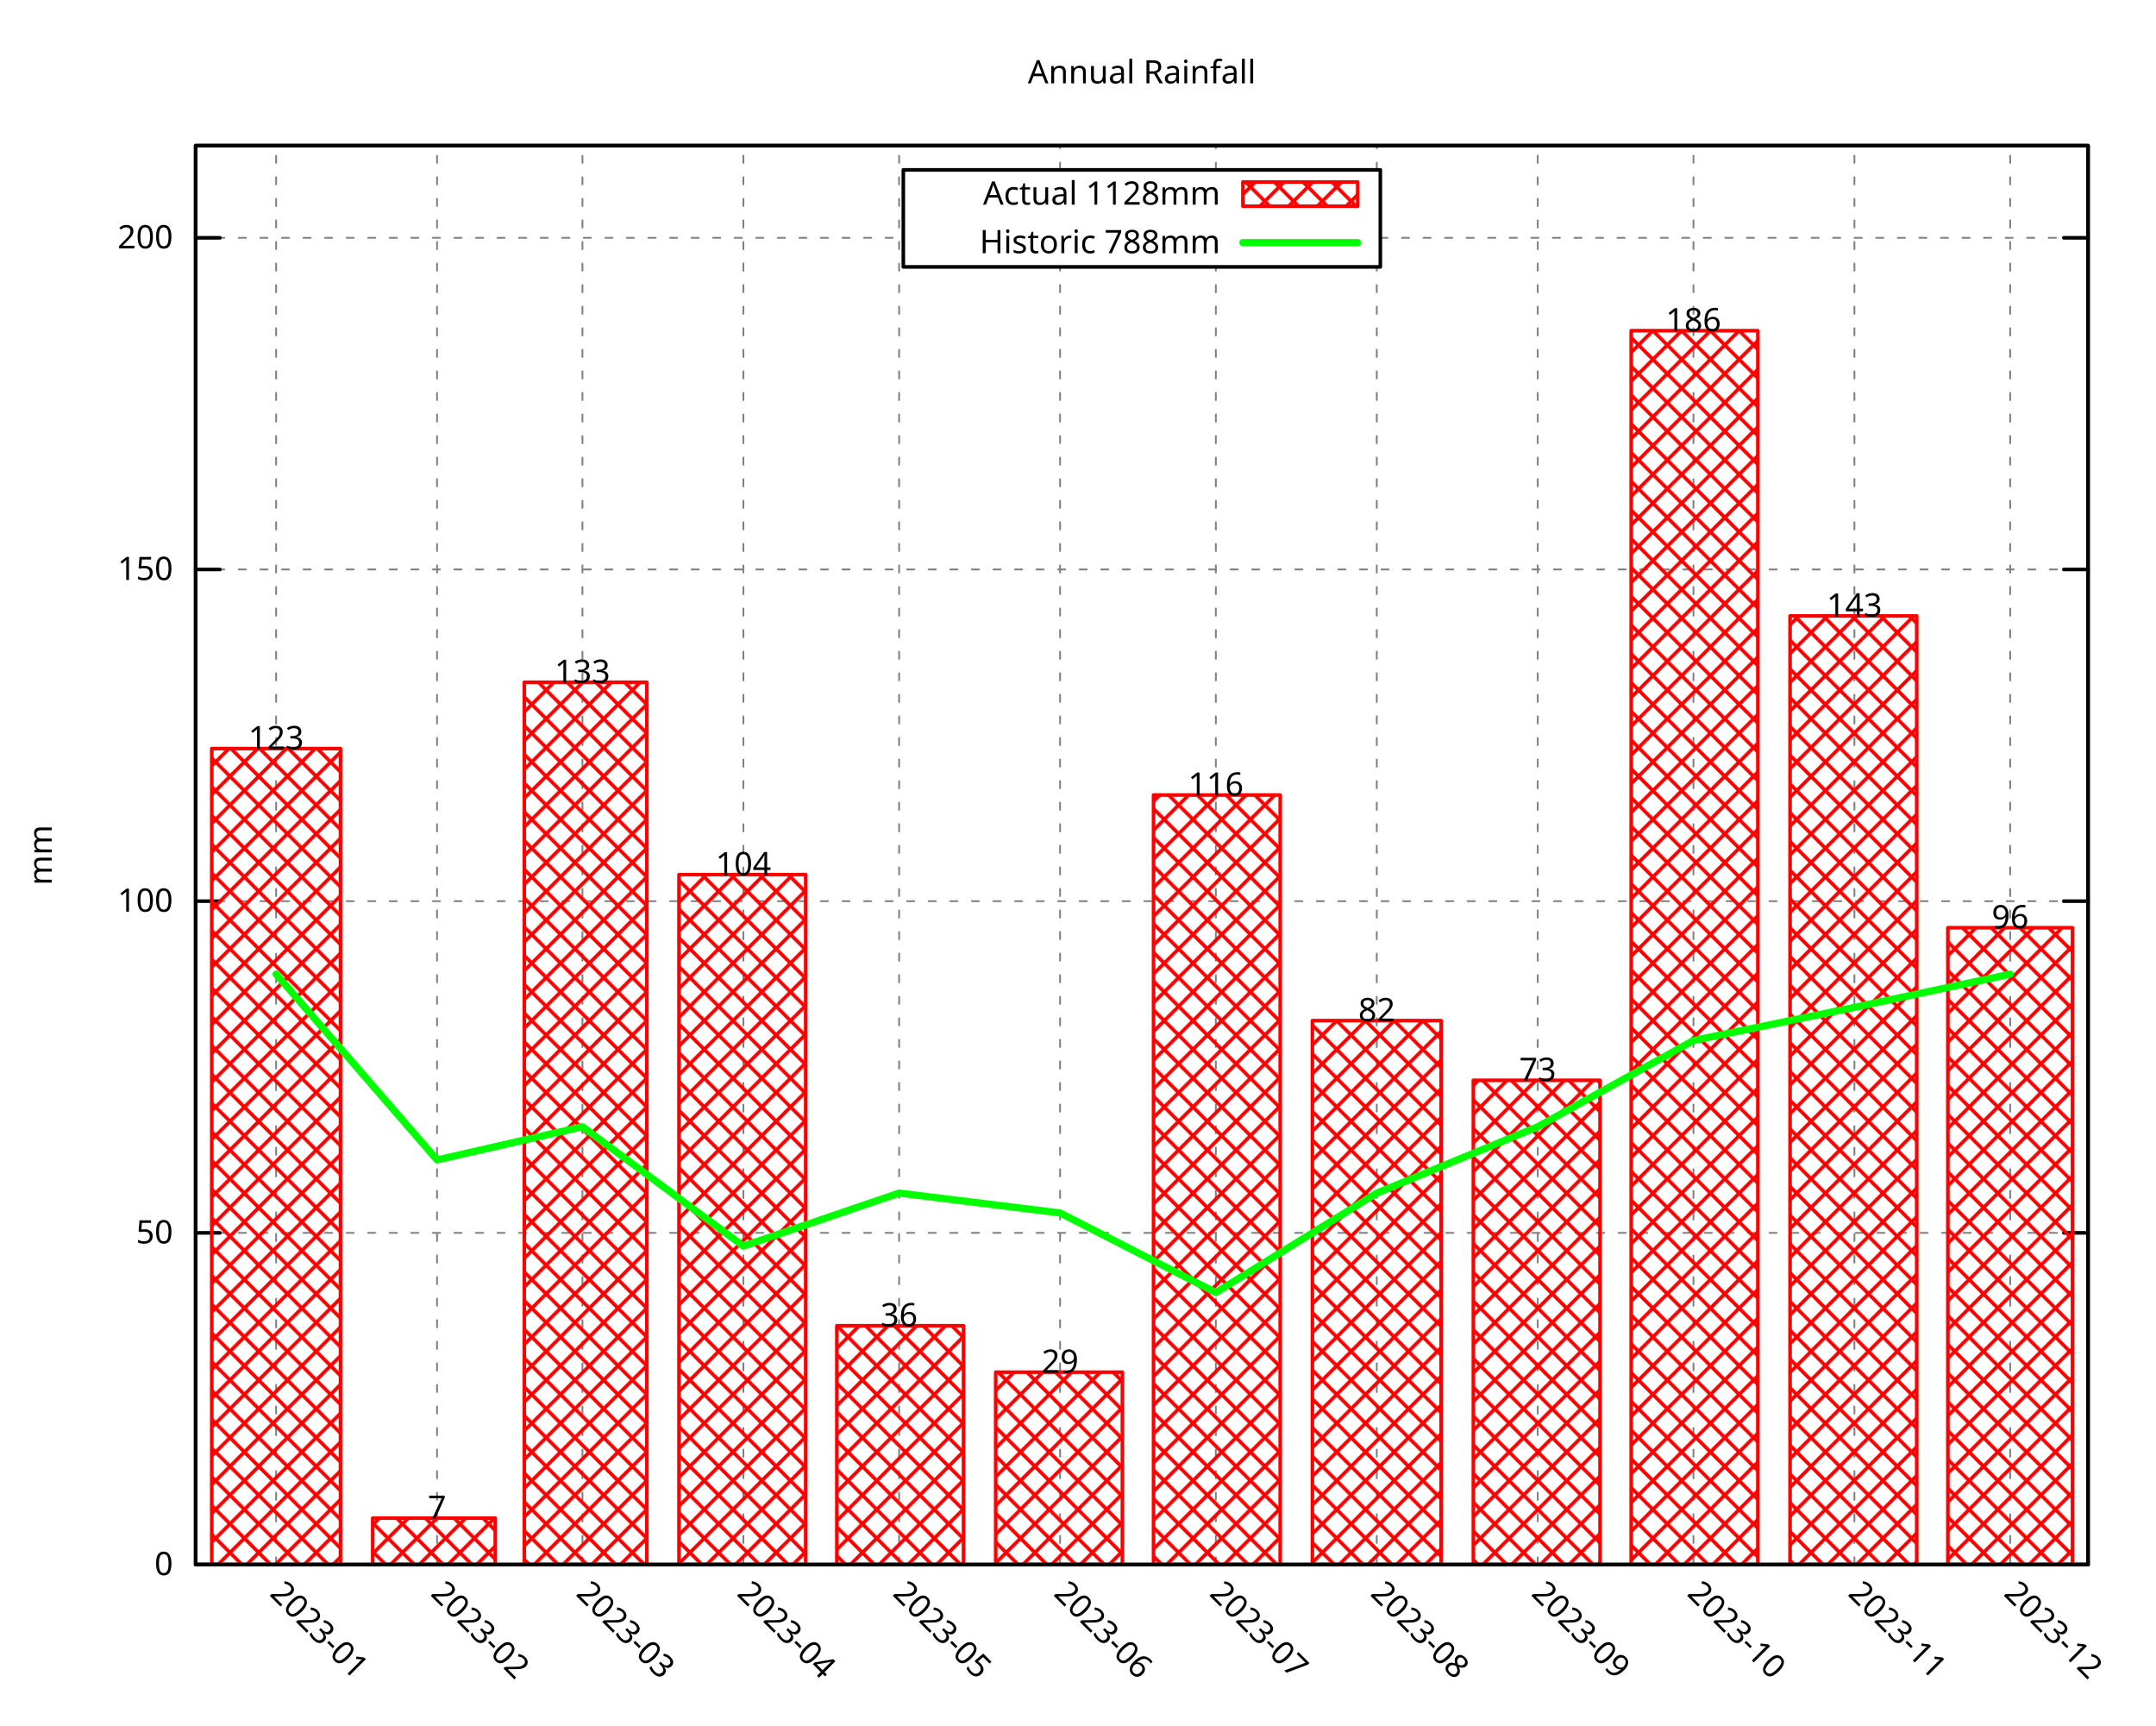
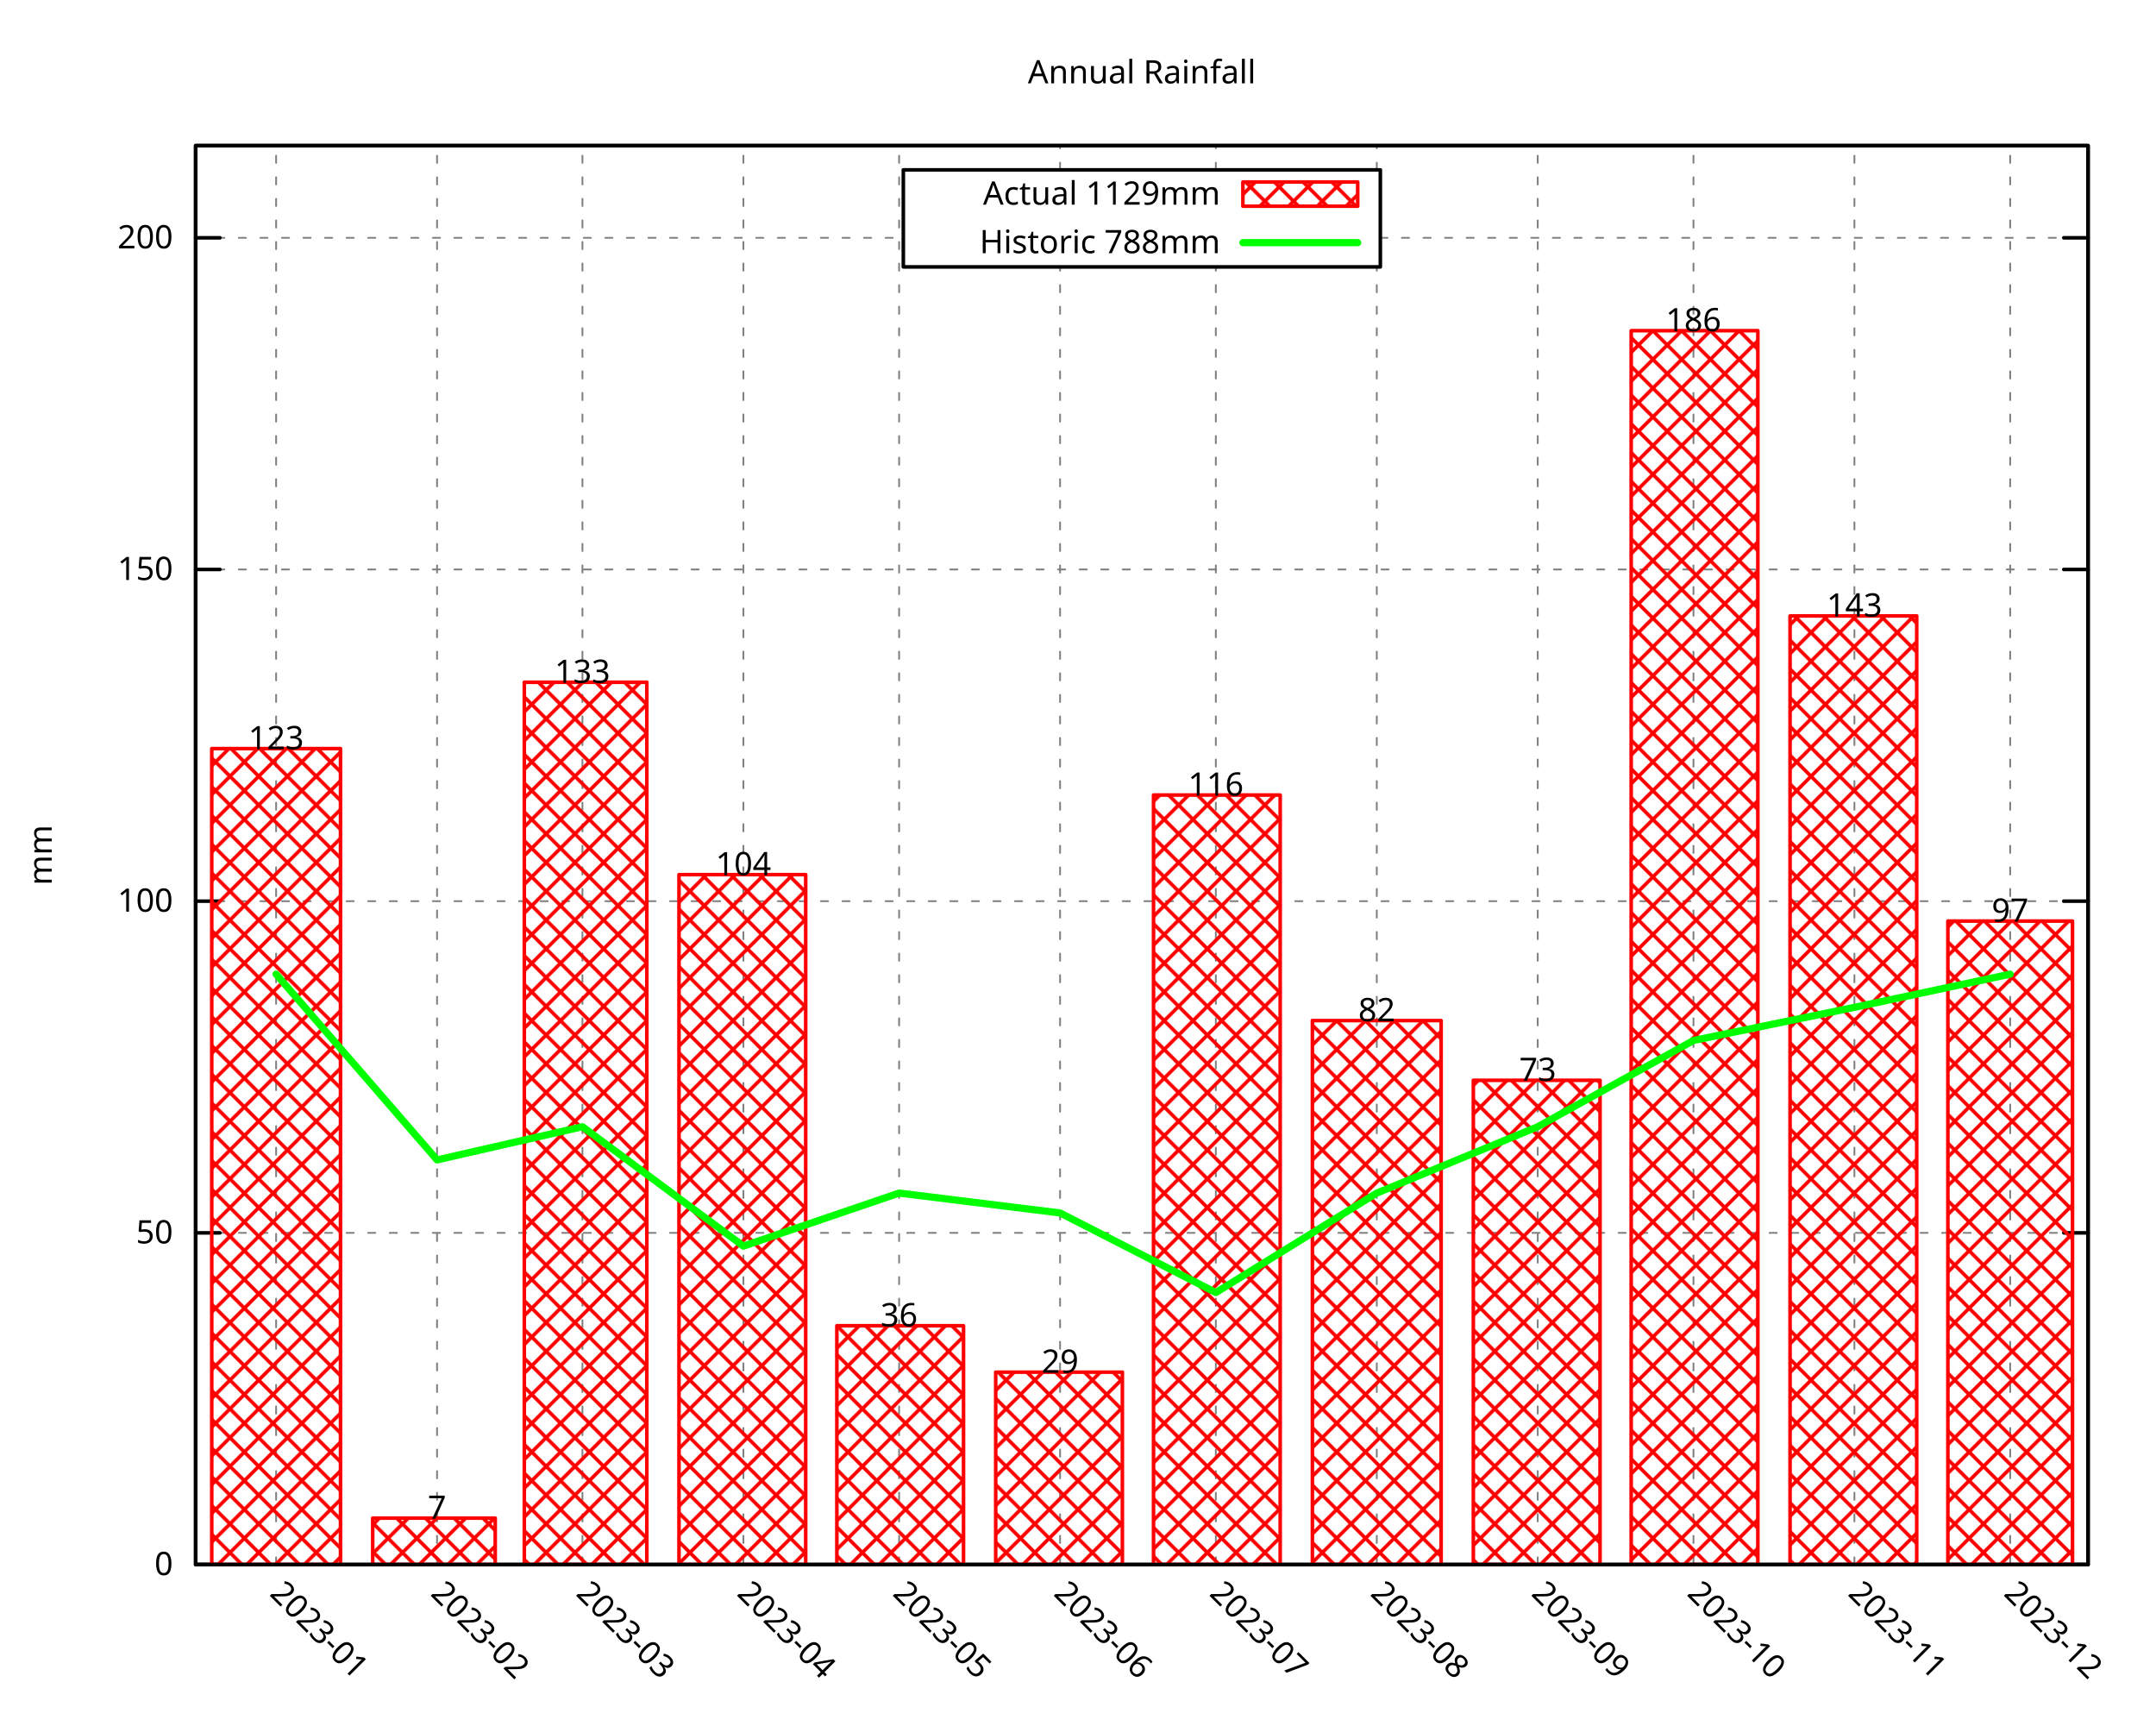
<svg xmlns="http://www.w3.org/2000/svg" xmlns:xlink="http://www.w3.org/1999/xlink" width="600" height="480" viewBox="0 0 600 480">
  <g id="gnuplot_canvas">
    <rect x="0" y="0" width="600" height="480" fill="none" />
    <defs>
      <circle id="gpDot" r="0.5" stroke-width="0.5" stroke="currentColor" />
      <path id="gpPt0" stroke-width="0.296" stroke="currentColor" d="M-1,0 h2 M0,-1 v2" />
      <path id="gpPt1" stroke-width="0.296" stroke="currentColor" d="M-1,-1 L1,1 M1,-1 L-1,1" />
      <path id="gpPt2" stroke-width="0.296" stroke="currentColor" d="M-1,0 L1,0 M0,-1 L0,1 M-1,-1 L1,1 M-1,1 L1,-1" />
      <rect id="gpPt3" stroke-width="0.296" stroke="currentColor" x="-1" y="-1" width="2" height="2" />
      <rect id="gpPt4" stroke-width="0.296" stroke="currentColor" fill="currentColor" x="-1" y="-1" width="2" height="2" />
      <circle id="gpPt5" stroke-width="0.296" stroke="currentColor" cx="0" cy="0" r="1" />
      <use xlink:href="#gpPt5" id="gpPt6" fill="currentColor" stroke="none" />
      <path id="gpPt7" stroke-width="0.296" stroke="currentColor" d="M0,-1.33 L-1.33,0.67 L1.33,0.67 z" />
      <use xlink:href="#gpPt7" id="gpPt8" fill="currentColor" stroke="none" />
      <use xlink:href="#gpPt7" id="gpPt9" stroke="currentColor" transform="rotate(180)" />
      <use xlink:href="#gpPt9" id="gpPt10" fill="currentColor" stroke="none" />
      <use xlink:href="#gpPt3" id="gpPt11" stroke="currentColor" transform="rotate(45)" />
      <use xlink:href="#gpPt11" id="gpPt12" fill="currentColor" stroke="none" />
      <path id="gpPt13" stroke-width="0.296" stroke="currentColor" d="M0,1.330 L1.265,0.411 L0.782,-1.067 L-0.782,-1.076 L-1.265,0.411 z" />
      <use xlink:href="#gpPt13" id="gpPt14" fill="currentColor" stroke="none" />
      <filter id="textbox" filterUnits="objectBoundingBox" x="0" y="0" height="1" width="1">
        <feFlood flood-color="white" flood-opacity="1" result="bgnd" />
        <feComposite in="SourceGraphic" in2="bgnd" operator="atop" />
      </filter>
      <filter id="greybox" filterUnits="objectBoundingBox" x="0" y="0" height="1" width="1">
        <feFlood flood-color="lightgrey" flood-opacity="1" result="grey" />
        <feComposite in="SourceGraphic" in2="grey" operator="atop" />
      </filter>
    </defs>
    <g fill="none" color="white" stroke="currentColor" stroke-width="1.00" stroke-linecap="round" stroke-linejoin="round">
</g>
    <g fill="none" color="black" stroke="currentColor" stroke-width="1.00" stroke-linecap="round" stroke-linejoin="round">
</g>
    <g fill="none" color="black" stroke="black" stroke-width="0.50" stroke-linecap="round" stroke-linejoin="round">
</g>
    <g fill="none" color="gray" stroke="currentColor" stroke-width="0.50" stroke-linecap="round" stroke-linejoin="round">
      <path stroke="gray" stroke-dasharray="2,4" class="gridline" d="M54.45,435.32 L581.09,435.32  " />
    </g>
    <g fill="none" color="gray" stroke="gray" stroke-width="1.00" stroke-linecap="round" stroke-linejoin="round">
</g>
    <g fill="none" color="black" stroke="currentColor" stroke-width="1.00" stroke-linecap="round" stroke-linejoin="round">
      <path stroke="black" d="M54.45,435.32 L61.20,435.32 M581.09,435.32 L574.34,435.32  " />
      <g transform="translate(48.15,438.25)" stroke="none" fill="black" font-family="Droid Sans" font-size="9.00" text-anchor="end">
        <text>
          <tspan font-family="Droid Sans"> 0</tspan>
        </text>
      </g>
    </g>
    <g fill="none" color="black" stroke="currentColor" stroke-width="1.00" stroke-linecap="round" stroke-linejoin="round">
</g>
    <g fill="none" color="black" stroke="black" stroke-width="0.50" stroke-linecap="round" stroke-linejoin="round">
</g>
    <g fill="none" color="gray" stroke="currentColor" stroke-width="0.50" stroke-linecap="round" stroke-linejoin="round">
      <path stroke="gray" stroke-dasharray="2,4" class="gridline" d="M54.45,343.03 L581.09,343.03  " />
    </g>
    <g fill="none" color="gray" stroke="gray" stroke-width="1.00" stroke-linecap="round" stroke-linejoin="round">
</g>
    <g fill="none" color="black" stroke="currentColor" stroke-width="1.00" stroke-linecap="round" stroke-linejoin="round">
      <path stroke="black" d="M54.45,343.03 L61.20,343.03 M581.09,343.03 L574.34,343.03  " />
      <g transform="translate(48.15,345.96)" stroke="none" fill="black" font-family="Droid Sans" font-size="9.00" text-anchor="end">
        <text>
          <tspan font-family="Droid Sans"> 50</tspan>
        </text>
      </g>
    </g>
    <g fill="none" color="black" stroke="currentColor" stroke-width="1.00" stroke-linecap="round" stroke-linejoin="round">
</g>
    <g fill="none" color="black" stroke="black" stroke-width="0.50" stroke-linecap="round" stroke-linejoin="round">
</g>
    <g fill="none" color="gray" stroke="currentColor" stroke-width="0.50" stroke-linecap="round" stroke-linejoin="round">
      <path stroke="gray" stroke-dasharray="2,4" class="gridline" d="M54.45,250.74 L581.09,250.74  " />
    </g>
    <g fill="none" color="gray" stroke="gray" stroke-width="1.00" stroke-linecap="round" stroke-linejoin="round">
</g>
    <g fill="none" color="black" stroke="currentColor" stroke-width="1.00" stroke-linecap="round" stroke-linejoin="round">
      <path stroke="black" d="M54.45,250.74 L61.20,250.74 M581.09,250.74 L574.34,250.74  " />
      <g transform="translate(48.15,253.67)" stroke="none" fill="black" font-family="Droid Sans" font-size="9.00" text-anchor="end">
        <text>
          <tspan font-family="Droid Sans"> 100</tspan>
        </text>
      </g>
    </g>
    <g fill="none" color="black" stroke="currentColor" stroke-width="1.00" stroke-linecap="round" stroke-linejoin="round">
</g>
    <g fill="none" color="black" stroke="black" stroke-width="0.50" stroke-linecap="round" stroke-linejoin="round">
</g>
    <g fill="none" color="gray" stroke="currentColor" stroke-width="0.50" stroke-linecap="round" stroke-linejoin="round">
      <path stroke="gray" stroke-dasharray="2,4" class="gridline" d="M54.45,158.45 L581.09,158.45  " />
    </g>
    <g fill="none" color="gray" stroke="gray" stroke-width="1.00" stroke-linecap="round" stroke-linejoin="round">
</g>
    <g fill="none" color="black" stroke="currentColor" stroke-width="1.00" stroke-linecap="round" stroke-linejoin="round">
      <path stroke="black" d="M54.45,158.45 L61.20,158.45 M581.09,158.45 L574.34,158.45  " />
      <g transform="translate(48.15,161.38)" stroke="none" fill="black" font-family="Droid Sans" font-size="9.00" text-anchor="end">
        <text>
          <tspan font-family="Droid Sans"> 150</tspan>
        </text>
      </g>
    </g>
    <g fill="none" color="black" stroke="currentColor" stroke-width="1.00" stroke-linecap="round" stroke-linejoin="round">
</g>
    <g fill="none" color="black" stroke="black" stroke-width="0.50" stroke-linecap="round" stroke-linejoin="round">
</g>
    <g fill="none" color="gray" stroke="currentColor" stroke-width="0.50" stroke-linecap="round" stroke-linejoin="round">
      <path stroke="gray" stroke-dasharray="2,4" class="gridline" d="M54.45,66.17 L251.39,66.17 M384.14,66.17 L581.09,66.17  " />
    </g>
    <g fill="none" color="gray" stroke="gray" stroke-width="1.00" stroke-linecap="round" stroke-linejoin="round">
</g>
    <g fill="none" color="black" stroke="currentColor" stroke-width="1.00" stroke-linecap="round" stroke-linejoin="round">
      <path stroke="black" d="M54.45,66.17 L61.20,66.17 M581.09,66.17 L574.34,66.17  " />
      <g transform="translate(48.15,69.10)" stroke="none" fill="black" font-family="Droid Sans" font-size="9.00" text-anchor="end">
        <text>
          <tspan font-family="Droid Sans"> 200</tspan>
        </text>
      </g>
    </g>
    <g fill="none" color="black" stroke="currentColor" stroke-width="1.00" stroke-linecap="round" stroke-linejoin="round">
</g>
    <g fill="none" color="black" stroke="black" stroke-width="0.50" stroke-linecap="round" stroke-linejoin="round">
</g>
    <g fill="none" color="gray" stroke="currentColor" stroke-width="0.50" stroke-linecap="round" stroke-linejoin="round">
      <path stroke="gray" stroke-dasharray="2,4" class="gridline" d="M76.84,435.32 L76.84,40.51  " />
    </g>
    <g fill="none" color="gray" stroke="gray" stroke-width="1.00" stroke-linecap="round" stroke-linejoin="round">
</g>
    <g fill="none" color="black" stroke="currentColor" stroke-width="1.00" stroke-linecap="round" stroke-linejoin="round">
      <path stroke="black" d="M76.84,435.32 M76.84,40.51  " />
      <g transform="translate(74.77,443.69) rotate(45)" stroke="none" fill="black" font-family="Droid Sans" font-size="9.00" text-anchor="start">
        <text>
          <tspan font-family="Droid Sans">2023-01</tspan>
        </text>
      </g>
    </g>
    <g fill="none" color="black" stroke="currentColor" stroke-width="1.00" stroke-linecap="round" stroke-linejoin="round">
</g>
    <g fill="none" color="black" stroke="black" stroke-width="0.50" stroke-linecap="round" stroke-linejoin="round">
</g>
    <g fill="none" color="gray" stroke="currentColor" stroke-width="0.50" stroke-linecap="round" stroke-linejoin="round">
      <path stroke="gray" stroke-dasharray="2,4" class="gridline" d="M121.63,435.32 L121.63,40.51  " />
    </g>
    <g fill="none" color="gray" stroke="gray" stroke-width="1.00" stroke-linecap="round" stroke-linejoin="round">
</g>
    <g fill="none" color="black" stroke="currentColor" stroke-width="1.00" stroke-linecap="round" stroke-linejoin="round">
      <path stroke="black" d="M121.63,435.32 M121.63,40.51  " />
      <g transform="translate(119.56,443.69) rotate(45)" stroke="none" fill="black" font-family="Droid Sans" font-size="9.00" text-anchor="start">
        <text>
          <tspan font-family="Droid Sans">2023-02</tspan>
        </text>
      </g>
    </g>
    <g fill="none" color="black" stroke="currentColor" stroke-width="1.00" stroke-linecap="round" stroke-linejoin="round">
</g>
    <g fill="none" color="black" stroke="black" stroke-width="0.50" stroke-linecap="round" stroke-linejoin="round">
</g>
    <g fill="none" color="gray" stroke="currentColor" stroke-width="0.50" stroke-linecap="round" stroke-linejoin="round">
      <path stroke="gray" stroke-dasharray="2,4" class="gridline" d="M162.09,435.32 L162.09,40.51  " />
    </g>
    <g fill="none" color="gray" stroke="gray" stroke-width="1.00" stroke-linecap="round" stroke-linejoin="round">
</g>
    <g fill="none" color="black" stroke="currentColor" stroke-width="1.00" stroke-linecap="round" stroke-linejoin="round">
      <path stroke="black" d="M162.09,435.32 M162.09,40.51  " />
      <g transform="translate(160.02,443.69) rotate(45)" stroke="none" fill="black" font-family="Droid Sans" font-size="9.00" text-anchor="start">
        <text>
          <tspan font-family="Droid Sans">2023-03</tspan>
        </text>
      </g>
    </g>
    <g fill="none" color="black" stroke="currentColor" stroke-width="1.00" stroke-linecap="round" stroke-linejoin="round">
</g>
    <g fill="none" color="black" stroke="black" stroke-width="0.50" stroke-linecap="round" stroke-linejoin="round">
</g>
    <g fill="none" color="gray" stroke="currentColor" stroke-width="0.50" stroke-linecap="round" stroke-linejoin="round">
      <path stroke="gray" stroke-dasharray="2,4" class="gridline" d="M206.88,435.32 L206.88,40.51  " />
    </g>
    <g fill="none" color="gray" stroke="gray" stroke-width="1.00" stroke-linecap="round" stroke-linejoin="round">
</g>
    <g fill="none" color="black" stroke="currentColor" stroke-width="1.00" stroke-linecap="round" stroke-linejoin="round">
      <path stroke="black" d="M206.88,435.32 M206.88,40.51  " />
      <g transform="translate(204.81,443.69) rotate(45)" stroke="none" fill="black" font-family="Droid Sans" font-size="9.00" text-anchor="start">
        <text>
          <tspan font-family="Droid Sans">2023-04</tspan>
        </text>
      </g>
    </g>
    <g fill="none" color="black" stroke="currentColor" stroke-width="1.00" stroke-linecap="round" stroke-linejoin="round">
</g>
    <g fill="none" color="black" stroke="black" stroke-width="0.50" stroke-linecap="round" stroke-linejoin="round">
</g>
    <g fill="none" color="gray" stroke="currentColor" stroke-width="0.50" stroke-linecap="round" stroke-linejoin="round">
      <path stroke="gray" stroke-dasharray="2,4" class="gridline" d="M250.22,435.32 L250.22,40.51  " />
    </g>
    <g fill="none" color="gray" stroke="gray" stroke-width="1.00" stroke-linecap="round" stroke-linejoin="round">
</g>
    <g fill="none" color="black" stroke="currentColor" stroke-width="1.00" stroke-linecap="round" stroke-linejoin="round">
      <path stroke="black" d="M250.22,435.32 M250.22,40.51  " />
      <g transform="translate(248.15,443.69) rotate(45)" stroke="none" fill="black" font-family="Droid Sans" font-size="9.00" text-anchor="start">
        <text>
          <tspan font-family="Droid Sans">2023-05</tspan>
        </text>
      </g>
    </g>
    <g fill="none" color="black" stroke="currentColor" stroke-width="1.00" stroke-linecap="round" stroke-linejoin="round">
</g>
    <g fill="none" color="black" stroke="black" stroke-width="0.50" stroke-linecap="round" stroke-linejoin="round">
</g>
    <g fill="none" color="gray" stroke="currentColor" stroke-width="0.50" stroke-linecap="round" stroke-linejoin="round">
      <path stroke="gray" stroke-dasharray="2,4" class="gridline" d="M295.01,435.32 L295.01,74.26 M295.01,47.26 L295.01,40.51  " />
    </g>
    <g fill="none" color="gray" stroke="gray" stroke-width="1.00" stroke-linecap="round" stroke-linejoin="round">
</g>
    <g fill="none" color="black" stroke="currentColor" stroke-width="1.00" stroke-linecap="round" stroke-linejoin="round">
      <path stroke="black" d="M295.01,435.32 M295.01,40.51  " />
      <g transform="translate(292.94,443.69) rotate(45)" stroke="none" fill="black" font-family="Droid Sans" font-size="9.00" text-anchor="start">
        <text>
          <tspan font-family="Droid Sans">2023-06</tspan>
        </text>
      </g>
    </g>
    <g fill="none" color="black" stroke="currentColor" stroke-width="1.00" stroke-linecap="round" stroke-linejoin="round">
</g>
    <g fill="none" color="black" stroke="black" stroke-width="0.50" stroke-linecap="round" stroke-linejoin="round">
</g>
    <g fill="none" color="gray" stroke="currentColor" stroke-width="0.50" stroke-linecap="round" stroke-linejoin="round">
      <path stroke="gray" stroke-dasharray="2,4" class="gridline" d="M338.36,435.32 L338.36,74.26 M338.36,47.26 L338.36,40.51  " />
    </g>
    <g fill="none" color="gray" stroke="gray" stroke-width="1.00" stroke-linecap="round" stroke-linejoin="round">
</g>
    <g fill="none" color="black" stroke="currentColor" stroke-width="1.00" stroke-linecap="round" stroke-linejoin="round">
      <path stroke="black" d="M338.36,435.32 M338.36,40.51  " />
      <g transform="translate(336.29,443.69) rotate(45)" stroke="none" fill="black" font-family="Droid Sans" font-size="9.00" text-anchor="start">
        <text>
          <tspan font-family="Droid Sans">2023-07</tspan>
        </text>
      </g>
    </g>
    <g fill="none" color="black" stroke="currentColor" stroke-width="1.00" stroke-linecap="round" stroke-linejoin="round">
</g>
    <g fill="none" color="black" stroke="black" stroke-width="0.50" stroke-linecap="round" stroke-linejoin="round">
</g>
    <g fill="none" color="gray" stroke="currentColor" stroke-width="0.50" stroke-linecap="round" stroke-linejoin="round">
      <path stroke="gray" stroke-dasharray="2,4" class="gridline" d="M383.15,435.32 L383.15,74.26 M383.15,47.26 L383.15,40.51  " />
    </g>
    <g fill="none" color="gray" stroke="gray" stroke-width="1.00" stroke-linecap="round" stroke-linejoin="round">
</g>
    <g fill="none" color="black" stroke="currentColor" stroke-width="1.00" stroke-linecap="round" stroke-linejoin="round">
      <path stroke="black" d="M383.15,435.32 M383.15,40.51  " />
      <g transform="translate(381.08,443.69) rotate(45)" stroke="none" fill="black" font-family="Droid Sans" font-size="9.00" text-anchor="start">
        <text>
          <tspan font-family="Droid Sans">2023-08</tspan>
        </text>
      </g>
    </g>
    <g fill="none" color="black" stroke="currentColor" stroke-width="1.00" stroke-linecap="round" stroke-linejoin="round">
</g>
    <g fill="none" color="black" stroke="black" stroke-width="0.50" stroke-linecap="round" stroke-linejoin="round">
</g>
    <g fill="none" color="gray" stroke="currentColor" stroke-width="0.50" stroke-linecap="round" stroke-linejoin="round">
      <path stroke="gray" stroke-dasharray="2,4" class="gridline" d="M427.94,435.32 L427.94,40.51  " />
    </g>
    <g fill="none" color="gray" stroke="gray" stroke-width="1.00" stroke-linecap="round" stroke-linejoin="round">
</g>
    <g fill="none" color="black" stroke="currentColor" stroke-width="1.00" stroke-linecap="round" stroke-linejoin="round">
      <path stroke="black" d="M427.94,435.32 M427.94,40.51  " />
      <g transform="translate(425.87,443.69) rotate(45)" stroke="none" fill="black" font-family="Droid Sans" font-size="9.00" text-anchor="start">
        <text>
          <tspan font-family="Droid Sans">2023-09</tspan>
        </text>
      </g>
    </g>
    <g fill="none" color="black" stroke="currentColor" stroke-width="1.00" stroke-linecap="round" stroke-linejoin="round">
</g>
    <g fill="none" color="black" stroke="black" stroke-width="0.50" stroke-linecap="round" stroke-linejoin="round">
</g>
    <g fill="none" color="gray" stroke="currentColor" stroke-width="0.50" stroke-linecap="round" stroke-linejoin="round">
      <path stroke="gray" stroke-dasharray="2,4" class="gridline" d="M471.28,435.32 L471.28,40.51  " />
    </g>
    <g fill="none" color="gray" stroke="gray" stroke-width="1.00" stroke-linecap="round" stroke-linejoin="round">
</g>
    <g fill="none" color="black" stroke="currentColor" stroke-width="1.00" stroke-linecap="round" stroke-linejoin="round">
      <path stroke="black" d="M471.28,435.32 M471.28,40.51  " />
      <g transform="translate(469.21,443.69) rotate(45)" stroke="none" fill="black" font-family="Droid Sans" font-size="9.00" text-anchor="start">
        <text>
          <tspan font-family="Droid Sans">2023-10</tspan>
        </text>
      </g>
    </g>
    <g fill="none" color="black" stroke="currentColor" stroke-width="1.00" stroke-linecap="round" stroke-linejoin="round">
</g>
    <g fill="none" color="black" stroke="black" stroke-width="0.50" stroke-linecap="round" stroke-linejoin="round">
</g>
    <g fill="none" color="gray" stroke="currentColor" stroke-width="0.50" stroke-linecap="round" stroke-linejoin="round">
      <path stroke="gray" stroke-dasharray="2,4" class="gridline" d="M516.07,435.32 L516.07,40.51  " />
    </g>
    <g fill="none" color="gray" stroke="gray" stroke-width="1.00" stroke-linecap="round" stroke-linejoin="round">
</g>
    <g fill="none" color="black" stroke="currentColor" stroke-width="1.00" stroke-linecap="round" stroke-linejoin="round">
      <path stroke="black" d="M516.07,435.32 M516.07,40.51  " />
      <g transform="translate(514.00,443.69) rotate(45)" stroke="none" fill="black" font-family="Droid Sans" font-size="9.00" text-anchor="start">
        <text>
          <tspan font-family="Droid Sans">2023-11</tspan>
        </text>
      </g>
    </g>
    <g fill="none" color="black" stroke="currentColor" stroke-width="1.00" stroke-linecap="round" stroke-linejoin="round">
</g>
    <g fill="none" color="black" stroke="black" stroke-width="0.50" stroke-linecap="round" stroke-linejoin="round">
</g>
    <g fill="none" color="gray" stroke="currentColor" stroke-width="0.50" stroke-linecap="round" stroke-linejoin="round">
      <path stroke="gray" stroke-dasharray="2,4" class="gridline" d="M559.42,435.32 L559.42,40.51  " />
    </g>
    <g fill="none" color="gray" stroke="gray" stroke-width="1.00" stroke-linecap="round" stroke-linejoin="round">
</g>
    <g fill="none" color="black" stroke="currentColor" stroke-width="1.00" stroke-linecap="round" stroke-linejoin="round">
      <path stroke="black" d="M559.42,435.32 M559.42,40.51  " />
      <g transform="translate(557.35,443.69) rotate(45)" stroke="none" fill="black" font-family="Droid Sans" font-size="9.00" text-anchor="start">
        <text>
          <tspan font-family="Droid Sans">2023-12</tspan>
        </text>
      </g>
    </g>
    <g fill="none" color="black" stroke="currentColor" stroke-width="1.00" stroke-linecap="round" stroke-linejoin="round">
</g>
    <g fill="none" color="black" stroke="currentColor" stroke-width="1.00" stroke-linecap="round" stroke-linejoin="round">
      <path stroke="black" d="M54.45,40.51 L54.45,435.32 L581.09,435.32 L581.09,40.51 L54.45,40.51 Z  " />
    </g>
    <g fill="none" color="black" stroke="currentColor" stroke-width="1.00" stroke-linecap="round" stroke-linejoin="round">
      <g transform="translate(14.39,237.92) rotate(270)" stroke="none" fill="black" font-family="Droid Sans" font-size="9.00" text-anchor="middle">
        <text>
          <tspan font-family="Droid Sans">mm</tspan>
        </text>
      </g>
    </g>
    <g fill="none" color="black" stroke="currentColor" stroke-width="1.00" stroke-linecap="round" stroke-linejoin="round">
</g>
    <g fill="none" color="black" stroke="currentColor" stroke-width="1.00" stroke-linecap="round" stroke-linejoin="round">
      <path stroke="black" d="M251.39,74.26 L251.39,47.26 L384.14,47.26 L384.14,74.26 L251.39,74.26 Z  " />
    </g>
    <g id="gnuplot_plot_1">
      <g fill="none" color="black" stroke="currentColor" stroke-width="1.00" stroke-linecap="round" stroke-linejoin="round">
        <g transform="translate(339.59,56.94)" stroke="none" fill="black" font-family="Droid Sans" font-size="9.00" text-anchor="end">
          <text>
-             <tspan font-family="Droid Sans">Actual 1128mm</tspan>
+             <tspan font-family="Droid Sans">Actual 1129mm</tspan>
          </text>
        </g>
      </g>
      <g fill="none" color="black" stroke="currentColor" stroke-width="1.00" stroke-linecap="round" stroke-linejoin="round">
        <defs>
          <pattern id="gpPat1" patternUnits="userSpaceOnUse" x="0" y="0" width="8" height="8">
            <path style="fill:none; stroke:rgb(255,0,0)" d="M0,0 L8,8 M0,8 L8,0" />
          </pattern>
        </defs>
        <g stroke="none" shape-rendering="crispEdges">
          <polygon fill="url(#gpPat1)" points="345.89,57.38 377.84,57.38 377.84,50.63 345.89,50.63 " />
        </g>
        <path stroke="rgb(255,   0,   0)" d="M345.89,57.38 L377.84,57.38 L377.84,50.64 L345.89,50.64 L345.89,57.38 Z  " />
      </g>
      <g fill="none" color="black" stroke="currentColor" stroke-width="1.00" stroke-linecap="round" stroke-linejoin="round">
        <defs>
          <pattern id="gpPat2" patternUnits="userSpaceOnUse" x="0" y="0" width="8" height="8">
            <path style="fill:none; stroke:rgb(255,0,0)" d="M0,0 L8,8 M0,8 L8,0" />
          </pattern>
        </defs>
        <g stroke="none" shape-rendering="crispEdges">
          <polygon fill="url(#gpPat2)" points="58.93,435.32 94.77,435.32 94.77,208.28 58.93,208.28 " />
        </g>
        <path stroke="rgb(255,   0,   0)" d="M58.93,435.32 L58.93,208.29 L94.76,208.29 L94.76,435.32 L58.93,435.32 Z  " />
        <g stroke="none" shape-rendering="crispEdges">
          <polygon fill="url(#gpPat2)" points="103.72,435.32 137.83,435.32 137.83,422.39 103.72,422.39 " />
        </g>
        <path stroke="rgb(255,   0,   0)" d="M103.72,435.32 L103.72,422.40 L137.82,422.40 L137.82,435.32 L103.72,435.32 Z  " />
        <g stroke="none" shape-rendering="crispEdges">
          <polygon fill="url(#gpPat2)" points="145.91,435.32 180.02,435.32 180.02,189.82 145.91,189.82 " />
        </g>
        <path stroke="rgb(255,   0,   0)" d="M145.91,435.32 L145.91,189.83 L180.01,189.83 L180.01,435.32 L145.91,435.32 Z  " />
        <g stroke="none" shape-rendering="crispEdges">
          <polygon fill="url(#gpPat2)" points="188.96,435.32 224.23,435.32 224.23,243.35 188.96,243.35 " />
        </g>
        <path stroke="rgb(255,   0,   0)" d="M188.96,435.32 L188.96,243.36 L224.22,243.36 L224.22,435.32 L188.96,435.32 Z  " />
        <g stroke="none" shape-rendering="crispEdges">
          <polygon fill="url(#gpPat2)" points="232.89,435.32 268.15,435.32 268.15,368.86 232.89,368.86 " />
        </g>
        <path stroke="rgb(255,   0,   0)" d="M232.89,435.32 L232.89,368.87 L268.14,368.87 L268.14,435.32 L232.89,435.32 Z  " />
        <g stroke="none" shape-rendering="crispEdges">
          <polygon fill="url(#gpPat2)" points="277.10,435.32 312.36,435.32 312.36,381.78 277.10,381.78 " />
        </g>
        <path stroke="rgb(255,   0,   0)" d="M277.10,435.32 L277.10,381.79 L312.35,381.79 L312.35,435.32 L277.10,435.32 Z  " />
        <g stroke="none" shape-rendering="crispEdges">
          <polygon fill="url(#gpPat2)" points="321.02,435.32 356.28,435.32 356.28,221.20 321.02,221.20 " />
        </g>
        <path stroke="rgb(255,   0,   0)" d="M321.02,435.32 L321.02,221.21 L356.27,221.21 L356.27,435.32 L321.02,435.32 Z  " />
        <g stroke="none" shape-rendering="crispEdges">
          <polygon fill="url(#gpPat2)" points="365.23,435.32 401.07,435.32 401.07,283.96 365.23,283.96 " />
        </g>
        <path stroke="rgb(255,   0,   0)" d="M365.23,435.32 L365.23,283.97 L401.06,283.97 L401.06,435.32 L365.23,435.32 Z  " />
        <g stroke="none" shape-rendering="crispEdges">
          <polygon fill="url(#gpPat2)" points="410.02,435.32 445.29,435.32 445.29,300.57 410.02,300.57 " />
        </g>
        <path stroke="rgb(255,   0,   0)" d="M410.02,435.32 L410.02,300.58 L445.28,300.58 L445.28,435.32 L410.02,435.32 Z  " />
        <g stroke="none" shape-rendering="crispEdges">
          <polygon fill="url(#gpPat2)" points="453.95,435.32 489.21,435.32 489.21,92.00 453.95,92.00 " />
        </g>
        <path stroke="rgb(255,   0,   0)" d="M453.95,435.32 L453.95,92.01 L489.20,92.01 L489.20,435.32 L453.95,435.32 Z  " />
        <g stroke="none" shape-rendering="crispEdges">
          <polygon fill="url(#gpPat2)" points="498.16,435.32 533.42,435.32 533.42,171.37 498.16,171.37 " />
        </g>
        <path stroke="rgb(255,   0,   0)" d="M498.16,435.32 L498.16,171.38 L533.41,171.38 L533.41,435.32 L498.16,435.32 Z  " />
        <g stroke="none" shape-rendering="crispEdges">
-           <polygon fill="url(#gpPat2)" points="542.08,435.32 576.77,435.32 576.77,258.12 542.08,258.12 " />
-         </g>
-         <path stroke="rgb(255,   0,   0)" d="M542.08,435.32 L542.08,258.13 L576.76,258.13 L576.76,435.32 L542.08,435.32 Z  " />
+           <polygon fill="url(#gpPat2)" points="542.08,435.32 576.77,435.32 576.77,256.27 542.08,256.27 " />
+         </g>
+         <path stroke="rgb(255,   0,   0)" d="M542.08,435.32 L542.08,256.28 L576.76,256.28 L576.76,435.32 L542.08,435.32 Z  " />
      </g>
    </g>
    <g id="gnuplot_plot_2" fill="none">
      <g fill="none" color="black" stroke="currentColor" stroke-width="1.00" stroke-linecap="round" stroke-linejoin="round">
        <g transform="translate(76.84,208.45)" stroke="none" fill="black" font-family="Droid Sans" font-size="9.00" text-anchor="middle">
          <text>
            <tspan font-family="Droid Sans">123</tspan>
          </text>
        </g>
        <g transform="translate(121.63,422.56)" stroke="none" fill="black" font-family="Droid Sans" font-size="9.00" text-anchor="middle">
          <text>
            <tspan font-family="Droid Sans">7</tspan>
          </text>
        </g>
        <g transform="translate(162.09,189.99)" stroke="none" fill="black" font-family="Droid Sans" font-size="9.00" text-anchor="middle">
          <text>
            <tspan font-family="Droid Sans">133</tspan>
          </text>
        </g>
        <g transform="translate(206.88,243.52)" stroke="none" fill="black" font-family="Droid Sans" font-size="9.00" text-anchor="middle">
          <text>
            <tspan font-family="Droid Sans">104</tspan>
          </text>
        </g>
        <g transform="translate(250.22,369.03)" stroke="none" fill="black" font-family="Droid Sans" font-size="9.00" text-anchor="middle">
          <text>
            <tspan font-family="Droid Sans">36</tspan>
          </text>
        </g>
        <g transform="translate(295.01,381.95)" stroke="none" fill="black" font-family="Droid Sans" font-size="9.00" text-anchor="middle">
          <text>
            <tspan font-family="Droid Sans">29</tspan>
          </text>
        </g>
        <g transform="translate(338.36,221.37)" stroke="none" fill="black" font-family="Droid Sans" font-size="9.00" text-anchor="middle">
          <text>
            <tspan font-family="Droid Sans">116</tspan>
          </text>
        </g>
        <g transform="translate(383.15,284.13)" stroke="none" fill="black" font-family="Droid Sans" font-size="9.00" text-anchor="middle">
          <text>
            <tspan font-family="Droid Sans">82</tspan>
          </text>
        </g>
        <g transform="translate(427.94,300.74)" stroke="none" fill="black" font-family="Droid Sans" font-size="9.00" text-anchor="middle">
          <text>
            <tspan font-family="Droid Sans">73</tspan>
          </text>
        </g>
        <g transform="translate(471.28,92.17)" stroke="none" fill="black" font-family="Droid Sans" font-size="9.00" text-anchor="middle">
          <text>
            <tspan font-family="Droid Sans">186</tspan>
          </text>
        </g>
        <g transform="translate(516.07,171.54)" stroke="none" fill="black" font-family="Droid Sans" font-size="9.00" text-anchor="middle">
          <text>
            <tspan font-family="Droid Sans">143</tspan>
          </text>
        </g>
-         <g transform="translate(559.42,258.29)" stroke="none" fill="black" font-family="Droid Sans" font-size="9.00" text-anchor="middle">
-           <text>
-             <tspan font-family="Droid Sans">96</tspan>
+         <g transform="translate(559.42,256.44)" stroke="none" fill="black" font-family="Droid Sans" font-size="9.00" text-anchor="middle">
+           <text>
+             <tspan font-family="Droid Sans">97</tspan>
          </text>
        </g>
      </g>
    </g>
    <g id="gnuplot_plot_3">
      <g fill="none" color="white" stroke="black" stroke-width="2.00" stroke-linecap="round" stroke-linejoin="round">
</g>
      <g fill="none" color="black" stroke="currentColor" stroke-width="2.00" stroke-linecap="round" stroke-linejoin="round">
        <g transform="translate(339.59,70.44)" stroke="none" fill="black" font-family="Droid Sans" font-size="9.00" text-anchor="end">
          <text>
            <tspan font-family="Droid Sans">Historic 788mm</tspan>
          </text>
        </g>
      </g>
      <g fill="none" color="black" stroke="currentColor" stroke-width="2.00" stroke-linecap="round" stroke-linejoin="round">
        <path stroke="rgb(  0, 255,   0)" d="M345.89,67.51 L377.84,67.51 M76.84,271.05 L121.63,322.73 L162.09,313.50 L206.88,346.72 L250.22,331.96 L295.01,337.49   L338.36,359.64 L383.15,331.96 L427.94,313.50 L471.28,289.50 L516.07,280.28 L559.42,271.05  " />
      </g>
    </g>
    <g fill="none" color="black" stroke="currentColor" stroke-width="2.00" stroke-linecap="round" stroke-linejoin="round">
</g>
    <g fill="none" color="black" stroke="black" stroke-width="1.00" stroke-linecap="round" stroke-linejoin="round">
</g>
    <g fill="none" color="black" stroke="currentColor" stroke-width="1.00" stroke-linecap="round" stroke-linejoin="round">
      <path stroke="black" d="M54.45,40.51 L54.45,435.32 L581.09,435.32 L581.09,40.51 L54.45,40.51 Z  " />
    </g>
    <g fill="none" color="black" stroke="currentColor" stroke-width="1.00" stroke-linecap="round" stroke-linejoin="round">
      <g transform="translate(317.77,23.19)" stroke="none" fill="black" font-family="Droid Sans" font-size="9.00" text-anchor="middle">
        <text>
          <tspan font-family="Droid Sans">Annual Rainfall</tspan>
        </text>
      </g>
    </g>
    <g fill="none" color="black" stroke="currentColor" stroke-width="1.00" stroke-linecap="round" stroke-linejoin="round">
</g>
  </g>
</svg>
